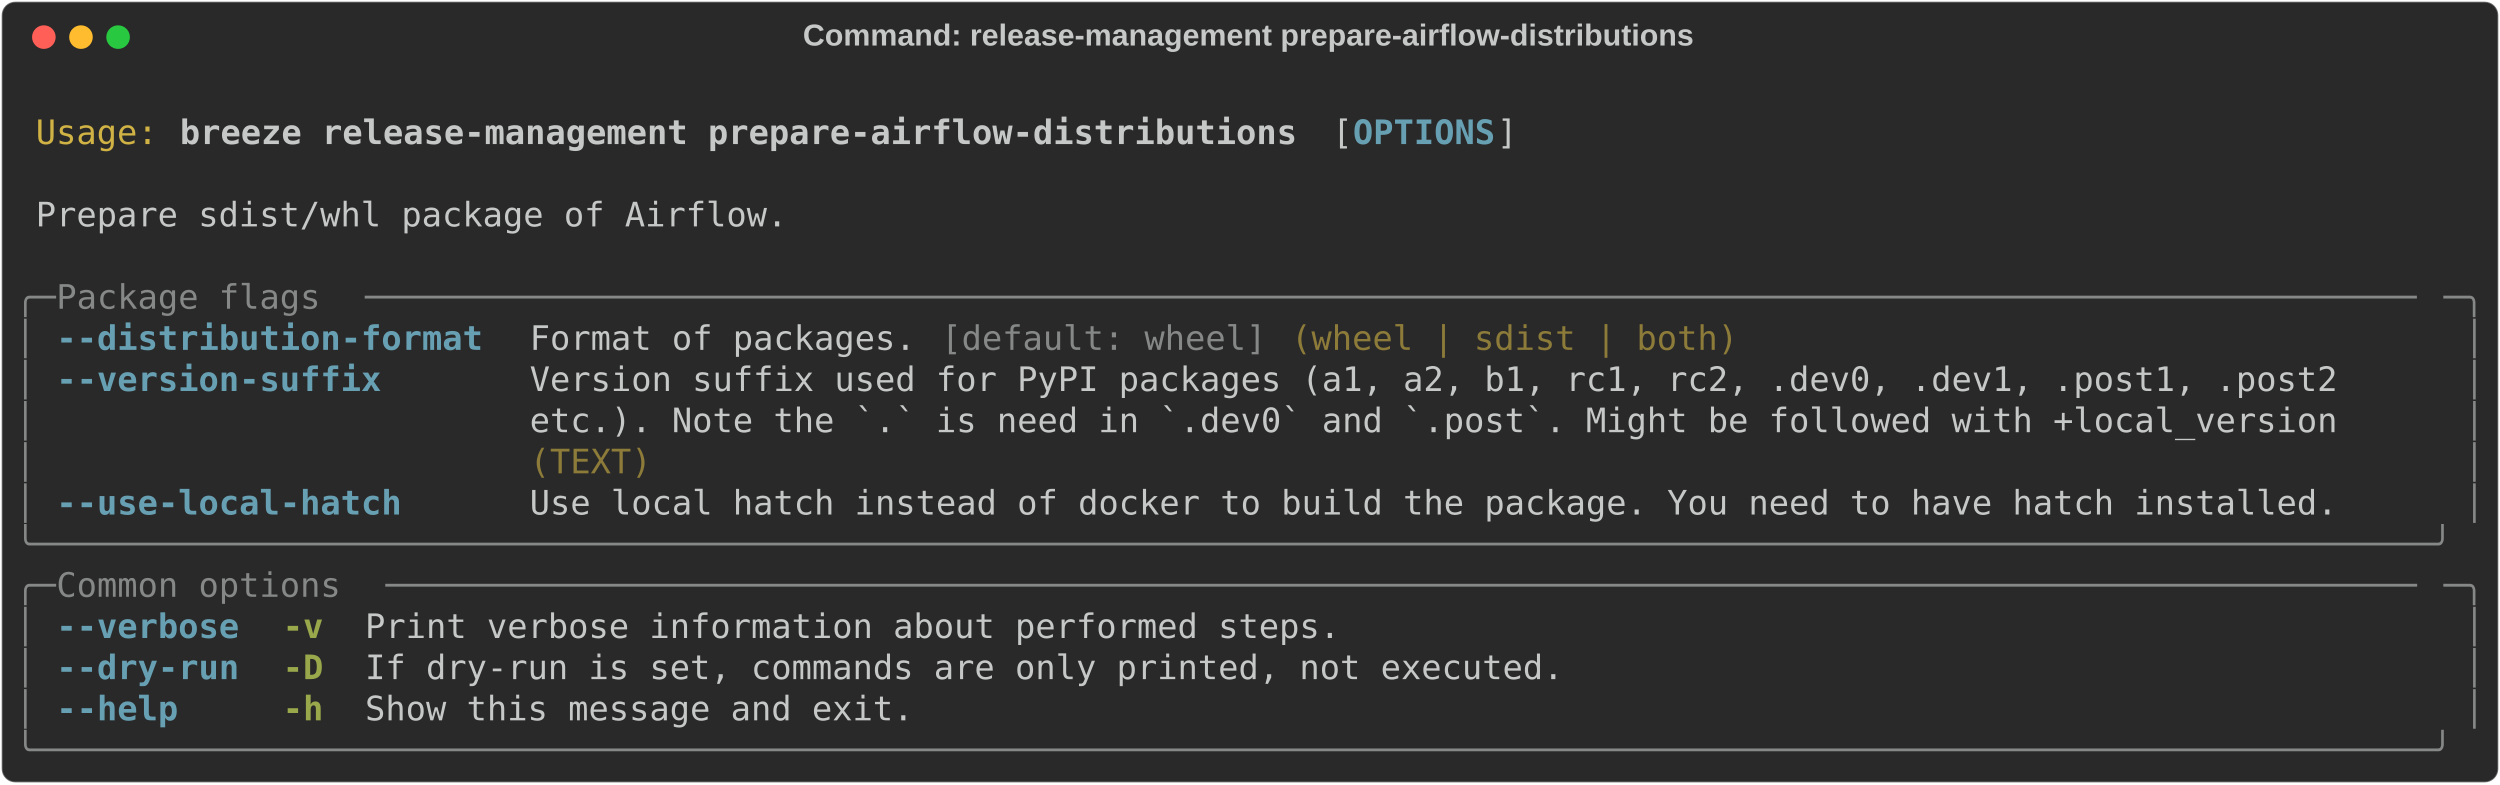
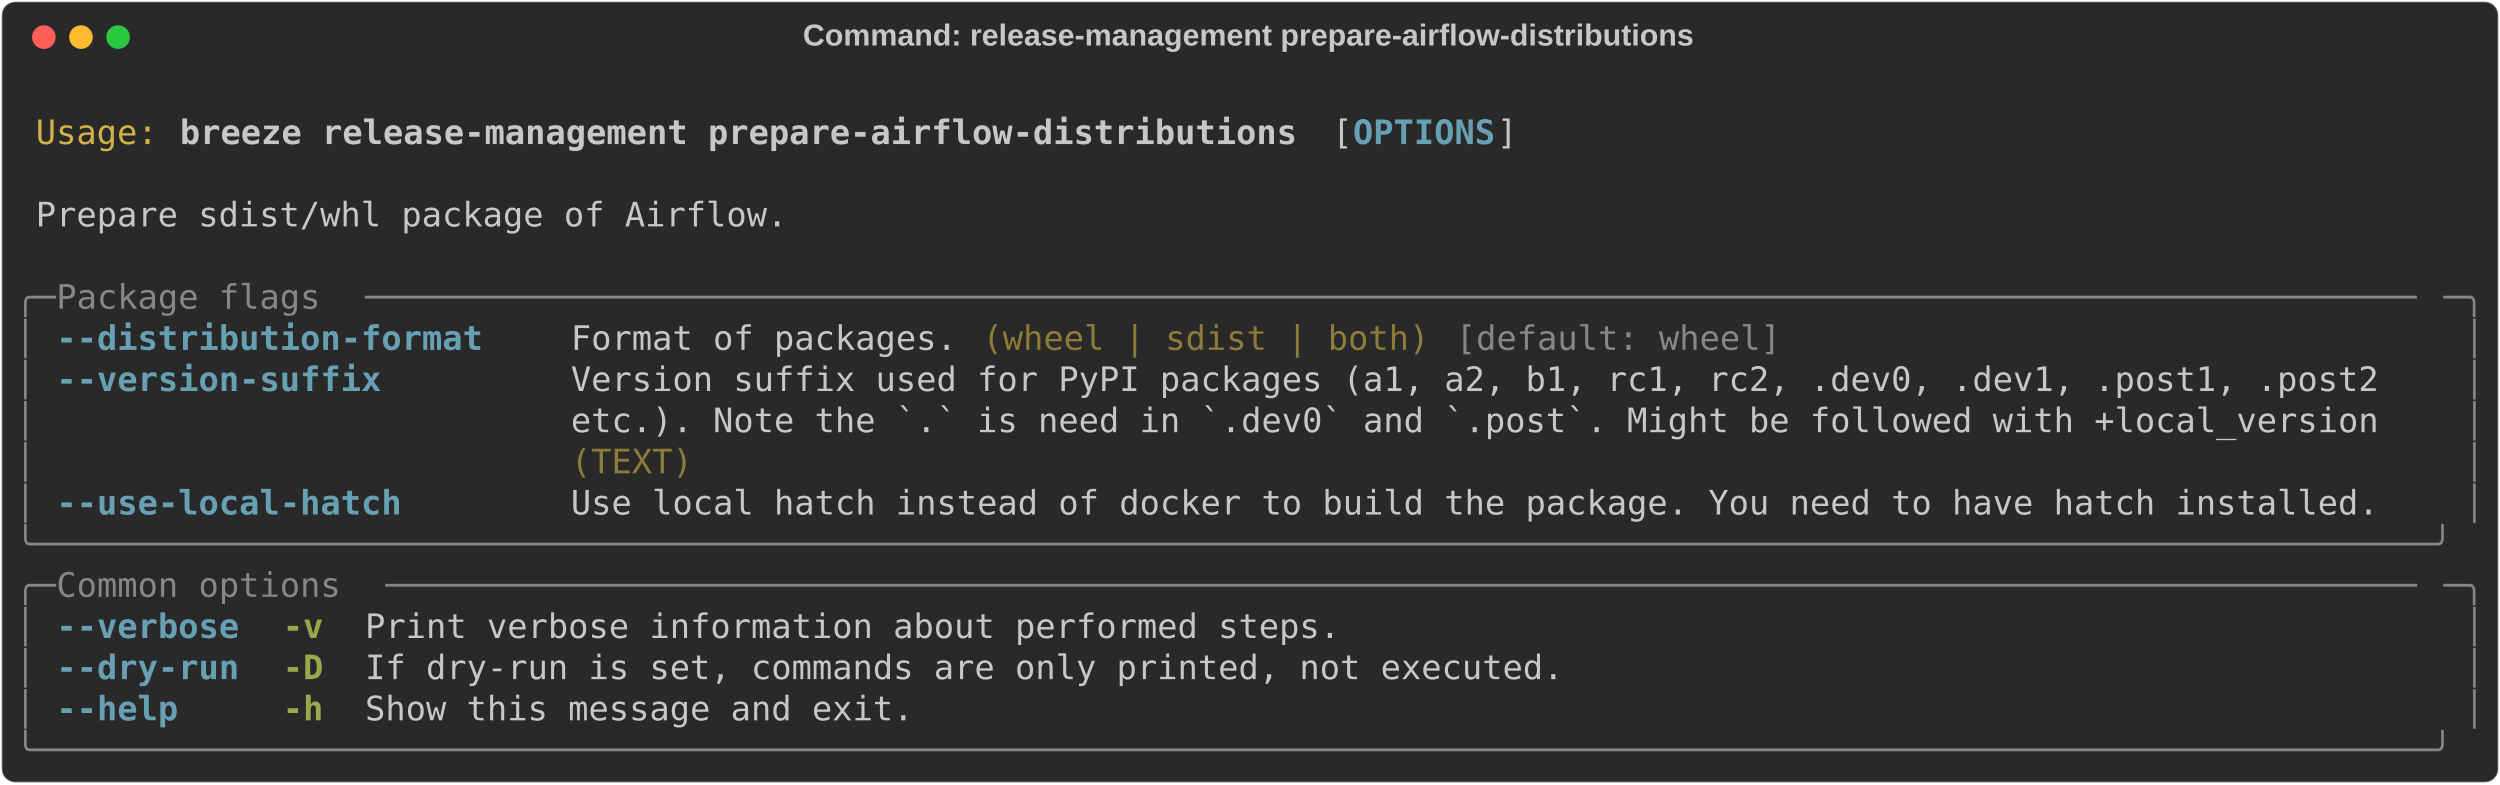
<svg xmlns="http://www.w3.org/2000/svg" class="rich-terminal" viewBox="0 0 1482 464.8">
  <style>

    @font-face {
        font-family: "Fira Code";
        src: local("FiraCode-Regular"),
                url("https://cdnjs.cloudflare.com/ajax/libs/firacode/6.2.0/woff2/FiraCode-Regular.woff2") format("woff2"),
                url("https://cdnjs.cloudflare.com/ajax/libs/firacode/6.2.0/woff/FiraCode-Regular.woff") format("woff");
        font-style: normal;
        font-weight: 400;
    }
    @font-face {
        font-family: "Fira Code";
        src: local("FiraCode-Bold"),
                url("https://cdnjs.cloudflare.com/ajax/libs/firacode/6.2.0/woff2/FiraCode-Bold.woff2") format("woff2"),
                url("https://cdnjs.cloudflare.com/ajax/libs/firacode/6.2.0/woff/FiraCode-Bold.woff") format("woff");
        font-style: bold;
        font-weight: 700;
    }

    .breeze-release-management-prepare-airflow-distributions-matrix {
        font-family: Fira Code, monospace;
        font-size: 20px;
        line-height: 24.4px;
        font-variant-east-asian: full-width;
    }

    .breeze-release-management-prepare-airflow-distributions-title {
        font-size: 18px;
        font-weight: bold;
        font-family: arial;
    }

    .breeze-release-management-prepare-airflow-distributions-r1 { fill: #c5c8c6 }
.breeze-release-management-prepare-airflow-distributions-r2 { fill: #d0b344 }
.breeze-release-management-prepare-airflow-distributions-r3 { fill: #c5c8c6;font-weight: bold }
.breeze-release-management-prepare-airflow-distributions-r4 { fill: #68a0b3;font-weight: bold }
.breeze-release-management-prepare-airflow-distributions-r5 { fill: #868887 }
.breeze-release-management-prepare-airflow-distributions-r6 { fill: #8d7b39 }
.breeze-release-management-prepare-airflow-distributions-r7 { fill: #98a84b;font-weight: bold }
    </style>
  <defs>
    <clipPath id="breeze-release-management-prepare-airflow-distributions-clip-terminal">
      <rect x="0" y="0" width="1463.0" height="413.8" />
    </clipPath>
    <clipPath id="breeze-release-management-prepare-airflow-distributions-line-0">
      <rect x="0" y="1.5" width="1464" height="24.65" />
    </clipPath>
    <clipPath id="breeze-release-management-prepare-airflow-distributions-line-1">
      <rect x="0" y="25.9" width="1464" height="24.65" />
    </clipPath>
    <clipPath id="breeze-release-management-prepare-airflow-distributions-line-2">
      <rect x="0" y="50.3" width="1464" height="24.65" />
    </clipPath>
    <clipPath id="breeze-release-management-prepare-airflow-distributions-line-3">
      <rect x="0" y="74.7" width="1464" height="24.65" />
    </clipPath>
    <clipPath id="breeze-release-management-prepare-airflow-distributions-line-4">
      <rect x="0" y="99.1" width="1464" height="24.65" />
    </clipPath>
    <clipPath id="breeze-release-management-prepare-airflow-distributions-line-5">
      <rect x="0" y="123.5" width="1464" height="24.65" />
    </clipPath>
    <clipPath id="breeze-release-management-prepare-airflow-distributions-line-6">
      <rect x="0" y="147.9" width="1464" height="24.65" />
    </clipPath>
    <clipPath id="breeze-release-management-prepare-airflow-distributions-line-7">
      <rect x="0" y="172.3" width="1464" height="24.65" />
    </clipPath>
    <clipPath id="breeze-release-management-prepare-airflow-distributions-line-8">
      <rect x="0" y="196.7" width="1464" height="24.65" />
    </clipPath>
    <clipPath id="breeze-release-management-prepare-airflow-distributions-line-9">
      <rect x="0" y="221.1" width="1464" height="24.65" />
    </clipPath>
    <clipPath id="breeze-release-management-prepare-airflow-distributions-line-10">
      <rect x="0" y="245.5" width="1464" height="24.65" />
    </clipPath>
    <clipPath id="breeze-release-management-prepare-airflow-distributions-line-11">
      <rect x="0" y="269.9" width="1464" height="24.65" />
    </clipPath>
    <clipPath id="breeze-release-management-prepare-airflow-distributions-line-12">
      <rect x="0" y="294.3" width="1464" height="24.65" />
    </clipPath>
    <clipPath id="breeze-release-management-prepare-airflow-distributions-line-13">
      <rect x="0" y="318.7" width="1464" height="24.65" />
    </clipPath>
    <clipPath id="breeze-release-management-prepare-airflow-distributions-line-14">
      <rect x="0" y="343.1" width="1464" height="24.65" />
    </clipPath>
    <clipPath id="breeze-release-management-prepare-airflow-distributions-line-15">
      <rect x="0" y="367.5" width="1464" height="24.65" />
    </clipPath>
  </defs>
  <rect fill="#292929" stroke="rgba(255,255,255,0.35)" stroke-width="1" x="1" y="1" width="1480" height="462.8" rx="8" />
  <text class="breeze-release-management-prepare-airflow-distributions-title" fill="#c5c8c6" text-anchor="middle" x="740" y="27">Command: release-management prepare-airflow-distributions</text>
  <g transform="translate(26,22)">
    <circle cx="0" cy="0" r="7" fill="#ff5f57" />
    <circle cx="22" cy="0" r="7" fill="#febc2e" />
    <circle cx="44" cy="0" r="7" fill="#28c840" />
  </g>
  <g transform="translate(9, 41)" clip-path="url(#breeze-release-management-prepare-airflow-distributions-clip-terminal)">
    <g class="breeze-release-management-prepare-airflow-distributions-matrix">
      <text class="breeze-release-management-prepare-airflow-distributions-r1" x="1464" y="20" textLength="12.2" clip-path="url(#breeze-release-management-prepare-airflow-distributions-line-0)">
</text>
      <text class="breeze-release-management-prepare-airflow-distributions-r2" x="12.2" y="44.4" textLength="73.2" clip-path="url(#breeze-release-management-prepare-airflow-distributions-line-1)">Usage:</text>
      <text class="breeze-release-management-prepare-airflow-distributions-r3" x="97.6" y="44.4" textLength="671" clip-path="url(#breeze-release-management-prepare-airflow-distributions-line-1)">breeze release-management prepare-airflow-distributions</text>
      <text class="breeze-release-management-prepare-airflow-distributions-r1" x="780.8" y="44.4" textLength="12.2" clip-path="url(#breeze-release-management-prepare-airflow-distributions-line-1)">[</text>
      <text class="breeze-release-management-prepare-airflow-distributions-r4" x="793" y="44.4" textLength="85.4" clip-path="url(#breeze-release-management-prepare-airflow-distributions-line-1)">OPTIONS</text>
      <text class="breeze-release-management-prepare-airflow-distributions-r1" x="878.4" y="44.4" textLength="12.2" clip-path="url(#breeze-release-management-prepare-airflow-distributions-line-1)">]</text>
      <text class="breeze-release-management-prepare-airflow-distributions-r1" x="1464" y="44.4" textLength="12.2" clip-path="url(#breeze-release-management-prepare-airflow-distributions-line-1)">
</text>
      <text class="breeze-release-management-prepare-airflow-distributions-r1" x="1464" y="68.8" textLength="12.2" clip-path="url(#breeze-release-management-prepare-airflow-distributions-line-2)">
</text>
      <text class="breeze-release-management-prepare-airflow-distributions-r1" x="12.2" y="93.2" textLength="451.4" clip-path="url(#breeze-release-management-prepare-airflow-distributions-line-3)">Prepare sdist/whl package of Airflow.</text>
      <text class="breeze-release-management-prepare-airflow-distributions-r1" x="1464" y="93.2" textLength="12.2" clip-path="url(#breeze-release-management-prepare-airflow-distributions-line-3)">
</text>
      <text class="breeze-release-management-prepare-airflow-distributions-r1" x="1464" y="117.6" textLength="12.2" clip-path="url(#breeze-release-management-prepare-airflow-distributions-line-4)">
</text>
      <text class="breeze-release-management-prepare-airflow-distributions-r5" x="0" y="142" textLength="24.4" clip-path="url(#breeze-release-management-prepare-airflow-distributions-line-5)">╭─</text>
      <text class="breeze-release-management-prepare-airflow-distributions-r5" x="24.4" y="142" textLength="183" clip-path="url(#breeze-release-management-prepare-airflow-distributions-line-5)"> Package flags </text>
      <text class="breeze-release-management-prepare-airflow-distributions-r5" x="207.4" y="142" textLength="1232.2" clip-path="url(#breeze-release-management-prepare-airflow-distributions-line-5)">─────────────────────────────────────────────────────────────────────────────────────────────────────</text>
      <text class="breeze-release-management-prepare-airflow-distributions-r5" x="1439.6" y="142" textLength="24.4" clip-path="url(#breeze-release-management-prepare-airflow-distributions-line-5)">─╮</text>
      <text class="breeze-release-management-prepare-airflow-distributions-r1" x="1464" y="142" textLength="12.2" clip-path="url(#breeze-release-management-prepare-airflow-distributions-line-5)">
</text>
      <text class="breeze-release-management-prepare-airflow-distributions-r5" x="0" y="166.4" textLength="12.2" clip-path="url(#breeze-release-management-prepare-airflow-distributions-line-6)">│</text>
      <text class="breeze-release-management-prepare-airflow-distributions-r4" x="24.4" y="166.4" textLength="256.2" clip-path="url(#breeze-release-management-prepare-airflow-distributions-line-6)">--distribution-format</text>
-       <text class="breeze-release-management-prepare-airflow-distributions-r1" x="305" y="166.4" textLength="244" clip-path="url(#breeze-release-management-prepare-airflow-distributions-line-6)">Format of packages. </text>
-       <text class="breeze-release-management-prepare-airflow-distributions-r5" x="549" y="166.4" textLength="195.2" clip-path="url(#breeze-release-management-prepare-airflow-distributions-line-6)">[default: wheel]</text>
-       <text class="breeze-release-management-prepare-airflow-distributions-r6" x="756.4" y="166.4" textLength="268.4" clip-path="url(#breeze-release-management-prepare-airflow-distributions-line-6)">(wheel | sdist | both)</text>
+       <text class="breeze-release-management-prepare-airflow-distributions-r1" x="329.4" y="166.4" textLength="231.8" clip-path="url(#breeze-release-management-prepare-airflow-distributions-line-6)">Format of packages.</text>
+       <text class="breeze-release-management-prepare-airflow-distributions-r6" x="573.4" y="166.4" textLength="268.4" clip-path="url(#breeze-release-management-prepare-airflow-distributions-line-6)">(wheel | sdist | both)</text>
+       <text class="breeze-release-management-prepare-airflow-distributions-r5" x="854" y="166.4" textLength="195.2" clip-path="url(#breeze-release-management-prepare-airflow-distributions-line-6)">[default: wheel]</text>
      <text class="breeze-release-management-prepare-airflow-distributions-r5" x="1451.8" y="166.4" textLength="12.2" clip-path="url(#breeze-release-management-prepare-airflow-distributions-line-6)">│</text>
      <text class="breeze-release-management-prepare-airflow-distributions-r1" x="1464" y="166.4" textLength="12.2" clip-path="url(#breeze-release-management-prepare-airflow-distributions-line-6)">
</text>
      <text class="breeze-release-management-prepare-airflow-distributions-r5" x="0" y="190.8" textLength="12.2" clip-path="url(#breeze-release-management-prepare-airflow-distributions-line-7)">│</text>
-       <text class="breeze-release-management-prepare-airflow-distributions-r4" x="24.4" y="190.8" textLength="256.2" clip-path="url(#breeze-release-management-prepare-airflow-distributions-line-7)">--version-suffix     </text>
-       <text class="breeze-release-management-prepare-airflow-distributions-r1" x="305" y="190.8" textLength="1134.6" clip-path="url(#breeze-release-management-prepare-airflow-distributions-line-7)">Version suffix used for PyPI packages (a1, a2, b1, rc1, rc2, .dev0, .dev1, .post1, .post2    </text>
+       <text class="breeze-release-management-prepare-airflow-distributions-r4" x="24.4" y="190.8" textLength="195.2" clip-path="url(#breeze-release-management-prepare-airflow-distributions-line-7)">--version-suffix</text>
+       <text class="breeze-release-management-prepare-airflow-distributions-r1" x="329.4" y="190.8" textLength="1110.2" clip-path="url(#breeze-release-management-prepare-airflow-distributions-line-7)">Version suffix used for PyPI packages (a1, a2, b1, rc1, rc2, .dev0, .dev1, .post1, .post2  </text>
      <text class="breeze-release-management-prepare-airflow-distributions-r5" x="1451.8" y="190.8" textLength="12.2" clip-path="url(#breeze-release-management-prepare-airflow-distributions-line-7)">│</text>
      <text class="breeze-release-management-prepare-airflow-distributions-r1" x="1464" y="190.8" textLength="12.2" clip-path="url(#breeze-release-management-prepare-airflow-distributions-line-7)">
</text>
      <text class="breeze-release-management-prepare-airflow-distributions-r5" x="0" y="215.2" textLength="12.2" clip-path="url(#breeze-release-management-prepare-airflow-distributions-line-8)">│</text>
-       <text class="breeze-release-management-prepare-airflow-distributions-r1" x="305" y="215.2" textLength="1134.6" clip-path="url(#breeze-release-management-prepare-airflow-distributions-line-8)">etc.). Note the `.` is need in `.dev0` and `.post`. Might be followed with +local_version    </text>
+       <text class="breeze-release-management-prepare-airflow-distributions-r1" x="329.4" y="215.2" textLength="1110.2" clip-path="url(#breeze-release-management-prepare-airflow-distributions-line-8)">etc.). Note the `.` is need in `.dev0` and `.post`. Might be followed with +local_version  </text>
      <text class="breeze-release-management-prepare-airflow-distributions-r5" x="1451.8" y="215.2" textLength="12.2" clip-path="url(#breeze-release-management-prepare-airflow-distributions-line-8)">│</text>
      <text class="breeze-release-management-prepare-airflow-distributions-r1" x="1464" y="215.2" textLength="12.2" clip-path="url(#breeze-release-management-prepare-airflow-distributions-line-8)">
</text>
      <text class="breeze-release-management-prepare-airflow-distributions-r5" x="0" y="239.6" textLength="12.2" clip-path="url(#breeze-release-management-prepare-airflow-distributions-line-9)">│</text>
-       <text class="breeze-release-management-prepare-airflow-distributions-r6" x="305" y="239.6" textLength="73.2" clip-path="url(#breeze-release-management-prepare-airflow-distributions-line-9)">(TEXT)</text>
+       <text class="breeze-release-management-prepare-airflow-distributions-r6" x="329.4" y="239.6" textLength="1110.2" clip-path="url(#breeze-release-management-prepare-airflow-distributions-line-9)">(TEXT)                                                                                     </text>
      <text class="breeze-release-management-prepare-airflow-distributions-r5" x="1451.8" y="239.6" textLength="12.2" clip-path="url(#breeze-release-management-prepare-airflow-distributions-line-9)">│</text>
      <text class="breeze-release-management-prepare-airflow-distributions-r1" x="1464" y="239.6" textLength="12.2" clip-path="url(#breeze-release-management-prepare-airflow-distributions-line-9)">
</text>
      <text class="breeze-release-management-prepare-airflow-distributions-r5" x="0" y="264" textLength="12.2" clip-path="url(#breeze-release-management-prepare-airflow-distributions-line-10)">│</text>
-       <text class="breeze-release-management-prepare-airflow-distributions-r4" x="24.4" y="264" textLength="256.2" clip-path="url(#breeze-release-management-prepare-airflow-distributions-line-10)">--use-local-hatch    </text>
-       <text class="breeze-release-management-prepare-airflow-distributions-r1" x="305" y="264" textLength="1085.8" clip-path="url(#breeze-release-management-prepare-airflow-distributions-line-10)">Use local hatch instead of docker to build the package. You need to have hatch installed.</text>
+       <text class="breeze-release-management-prepare-airflow-distributions-r4" x="24.4" y="264" textLength="207.4" clip-path="url(#breeze-release-management-prepare-airflow-distributions-line-10)">--use-local-hatch</text>
+       <text class="breeze-release-management-prepare-airflow-distributions-r1" x="329.4" y="264" textLength="1085.8" clip-path="url(#breeze-release-management-prepare-airflow-distributions-line-10)">Use local hatch instead of docker to build the package. You need to have hatch installed.</text>
      <text class="breeze-release-management-prepare-airflow-distributions-r5" x="1451.8" y="264" textLength="12.2" clip-path="url(#breeze-release-management-prepare-airflow-distributions-line-10)">│</text>
      <text class="breeze-release-management-prepare-airflow-distributions-r1" x="1464" y="264" textLength="12.2" clip-path="url(#breeze-release-management-prepare-airflow-distributions-line-10)">
</text>
      <text class="breeze-release-management-prepare-airflow-distributions-r5" x="0" y="288.4" textLength="1464" clip-path="url(#breeze-release-management-prepare-airflow-distributions-line-11)">╰──────────────────────────────────────────────────────────────────────────────────────────────────────────────────────╯</text>
      <text class="breeze-release-management-prepare-airflow-distributions-r1" x="1464" y="288.4" textLength="12.2" clip-path="url(#breeze-release-management-prepare-airflow-distributions-line-11)">
</text>
      <text class="breeze-release-management-prepare-airflow-distributions-r5" x="0" y="312.8" textLength="24.4" clip-path="url(#breeze-release-management-prepare-airflow-distributions-line-12)">╭─</text>
      <text class="breeze-release-management-prepare-airflow-distributions-r5" x="24.4" y="312.8" textLength="195.2" clip-path="url(#breeze-release-management-prepare-airflow-distributions-line-12)"> Common options </text>
      <text class="breeze-release-management-prepare-airflow-distributions-r5" x="219.6" y="312.8" textLength="1220" clip-path="url(#breeze-release-management-prepare-airflow-distributions-line-12)">────────────────────────────────────────────────────────────────────────────────────────────────────</text>
      <text class="breeze-release-management-prepare-airflow-distributions-r5" x="1439.6" y="312.8" textLength="24.4" clip-path="url(#breeze-release-management-prepare-airflow-distributions-line-12)">─╮</text>
      <text class="breeze-release-management-prepare-airflow-distributions-r1" x="1464" y="312.8" textLength="12.2" clip-path="url(#breeze-release-management-prepare-airflow-distributions-line-12)">
</text>
      <text class="breeze-release-management-prepare-airflow-distributions-r5" x="0" y="337.2" textLength="12.2" clip-path="url(#breeze-release-management-prepare-airflow-distributions-line-13)">│</text>
      <text class="breeze-release-management-prepare-airflow-distributions-r4" x="24.4" y="337.2" textLength="109.8" clip-path="url(#breeze-release-management-prepare-airflow-distributions-line-13)">--verbose</text>
      <text class="breeze-release-management-prepare-airflow-distributions-r7" x="158.6" y="337.2" textLength="24.4" clip-path="url(#breeze-release-management-prepare-airflow-distributions-line-13)">-v</text>
      <text class="breeze-release-management-prepare-airflow-distributions-r1" x="207.4" y="337.2" textLength="585.6" clip-path="url(#breeze-release-management-prepare-airflow-distributions-line-13)">Print verbose information about performed steps.</text>
      <text class="breeze-release-management-prepare-airflow-distributions-r5" x="1451.8" y="337.2" textLength="12.2" clip-path="url(#breeze-release-management-prepare-airflow-distributions-line-13)">│</text>
      <text class="breeze-release-management-prepare-airflow-distributions-r1" x="1464" y="337.2" textLength="12.2" clip-path="url(#breeze-release-management-prepare-airflow-distributions-line-13)">
</text>
      <text class="breeze-release-management-prepare-airflow-distributions-r5" x="0" y="361.6" textLength="12.2" clip-path="url(#breeze-release-management-prepare-airflow-distributions-line-14)">│</text>
      <text class="breeze-release-management-prepare-airflow-distributions-r4" x="24.4" y="361.6" textLength="109.8" clip-path="url(#breeze-release-management-prepare-airflow-distributions-line-14)">--dry-run</text>
      <text class="breeze-release-management-prepare-airflow-distributions-r7" x="158.6" y="361.6" textLength="24.4" clip-path="url(#breeze-release-management-prepare-airflow-distributions-line-14)">-D</text>
      <text class="breeze-release-management-prepare-airflow-distributions-r1" x="207.4" y="361.6" textLength="719.8" clip-path="url(#breeze-release-management-prepare-airflow-distributions-line-14)">If dry-run is set, commands are only printed, not executed.</text>
      <text class="breeze-release-management-prepare-airflow-distributions-r5" x="1451.8" y="361.6" textLength="12.2" clip-path="url(#breeze-release-management-prepare-airflow-distributions-line-14)">│</text>
      <text class="breeze-release-management-prepare-airflow-distributions-r1" x="1464" y="361.6" textLength="12.2" clip-path="url(#breeze-release-management-prepare-airflow-distributions-line-14)">
</text>
      <text class="breeze-release-management-prepare-airflow-distributions-r5" x="0" y="386" textLength="12.2" clip-path="url(#breeze-release-management-prepare-airflow-distributions-line-15)">│</text>
-       <text class="breeze-release-management-prepare-airflow-distributions-r4" x="24.4" y="386" textLength="109.8" clip-path="url(#breeze-release-management-prepare-airflow-distributions-line-15)">--help   </text>
+       <text class="breeze-release-management-prepare-airflow-distributions-r4" x="24.4" y="386" textLength="73.2" clip-path="url(#breeze-release-management-prepare-airflow-distributions-line-15)">--help</text>
      <text class="breeze-release-management-prepare-airflow-distributions-r7" x="158.6" y="386" textLength="24.4" clip-path="url(#breeze-release-management-prepare-airflow-distributions-line-15)">-h</text>
      <text class="breeze-release-management-prepare-airflow-distributions-r1" x="207.4" y="386" textLength="329.4" clip-path="url(#breeze-release-management-prepare-airflow-distributions-line-15)">Show this message and exit.</text>
      <text class="breeze-release-management-prepare-airflow-distributions-r5" x="1451.8" y="386" textLength="12.2" clip-path="url(#breeze-release-management-prepare-airflow-distributions-line-15)">│</text>
      <text class="breeze-release-management-prepare-airflow-distributions-r1" x="1464" y="386" textLength="12.2" clip-path="url(#breeze-release-management-prepare-airflow-distributions-line-15)">
</text>
      <text class="breeze-release-management-prepare-airflow-distributions-r5" x="0" y="410.4" textLength="1464" clip-path="url(#breeze-release-management-prepare-airflow-distributions-line-16)">╰──────────────────────────────────────────────────────────────────────────────────────────────────────────────────────╯</text>
      <text class="breeze-release-management-prepare-airflow-distributions-r1" x="1464" y="410.4" textLength="12.2" clip-path="url(#breeze-release-management-prepare-airflow-distributions-line-16)">
</text>
    </g>
  </g>
</svg>
